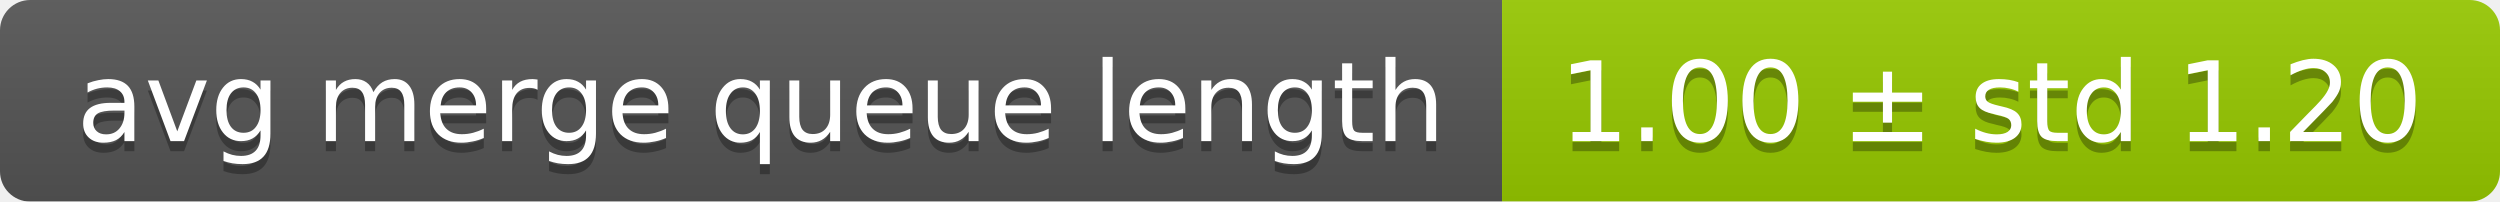
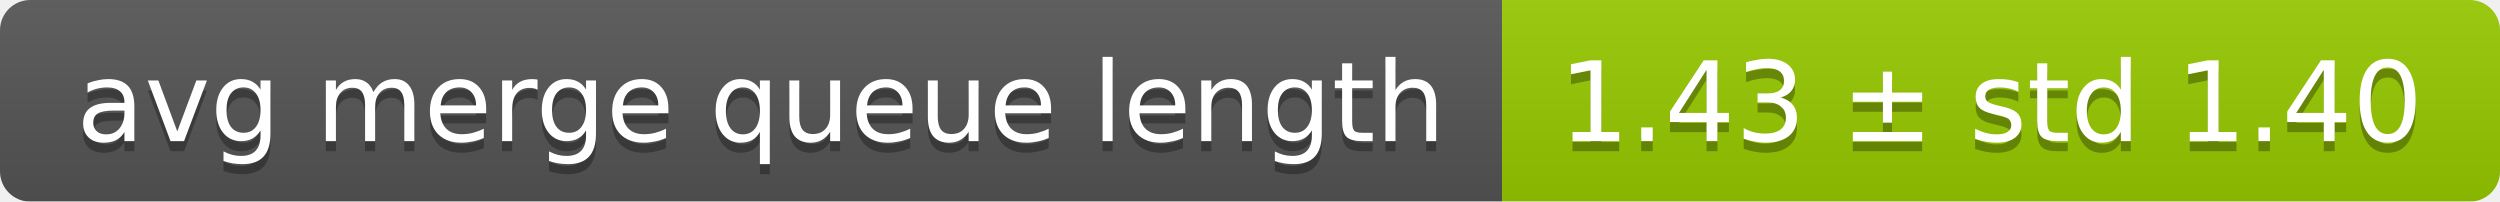
<svg xmlns="http://www.w3.org/2000/svg" width="248" height="20">
  <linearGradient id="smooth" x2="0" y2="100%">
    <stop offset="0" stop-color="#bbb" stop-opacity=".1" />
    <stop offset="1" stop-opacity=".1" />
  </linearGradient>
  <mask id="round">
    <rect width="248" height="20" rx="3" fill="#fff" />
  </mask>
  <g mask="url(#round)">
    <rect width="149" height="20" fill="#555" />
    <rect x="149" width="99" height="20" fill="#97ca00" />
    <rect width="248" height="20" fill="url(#smooth)" />
  </g>
  <g fill="#fff" text-anchor="middle" font-family="DejaVu Sans,Verdana,Geneva,sans-serif" font-size="11">
    <text x="75.5" y="15" fill="#010101" fill-opacity=".3">avg merge queue length</text>
    <text x="75.5" y="14">avg merge queue length</text>
-     <text x="197.5" y="15" fill="#010101" fill-opacity=".3">1.00 ± std 1.20</text>
-     <text x="197.5" y="14">1.00 ± std 1.20</text>
+     <text x="197.5" y="15" fill="#010101" fill-opacity=".3">1.43 ± std 1.40</text>
+     <text x="197.5" y="14">1.43 ± std 1.40</text>
  </g>
</svg>
